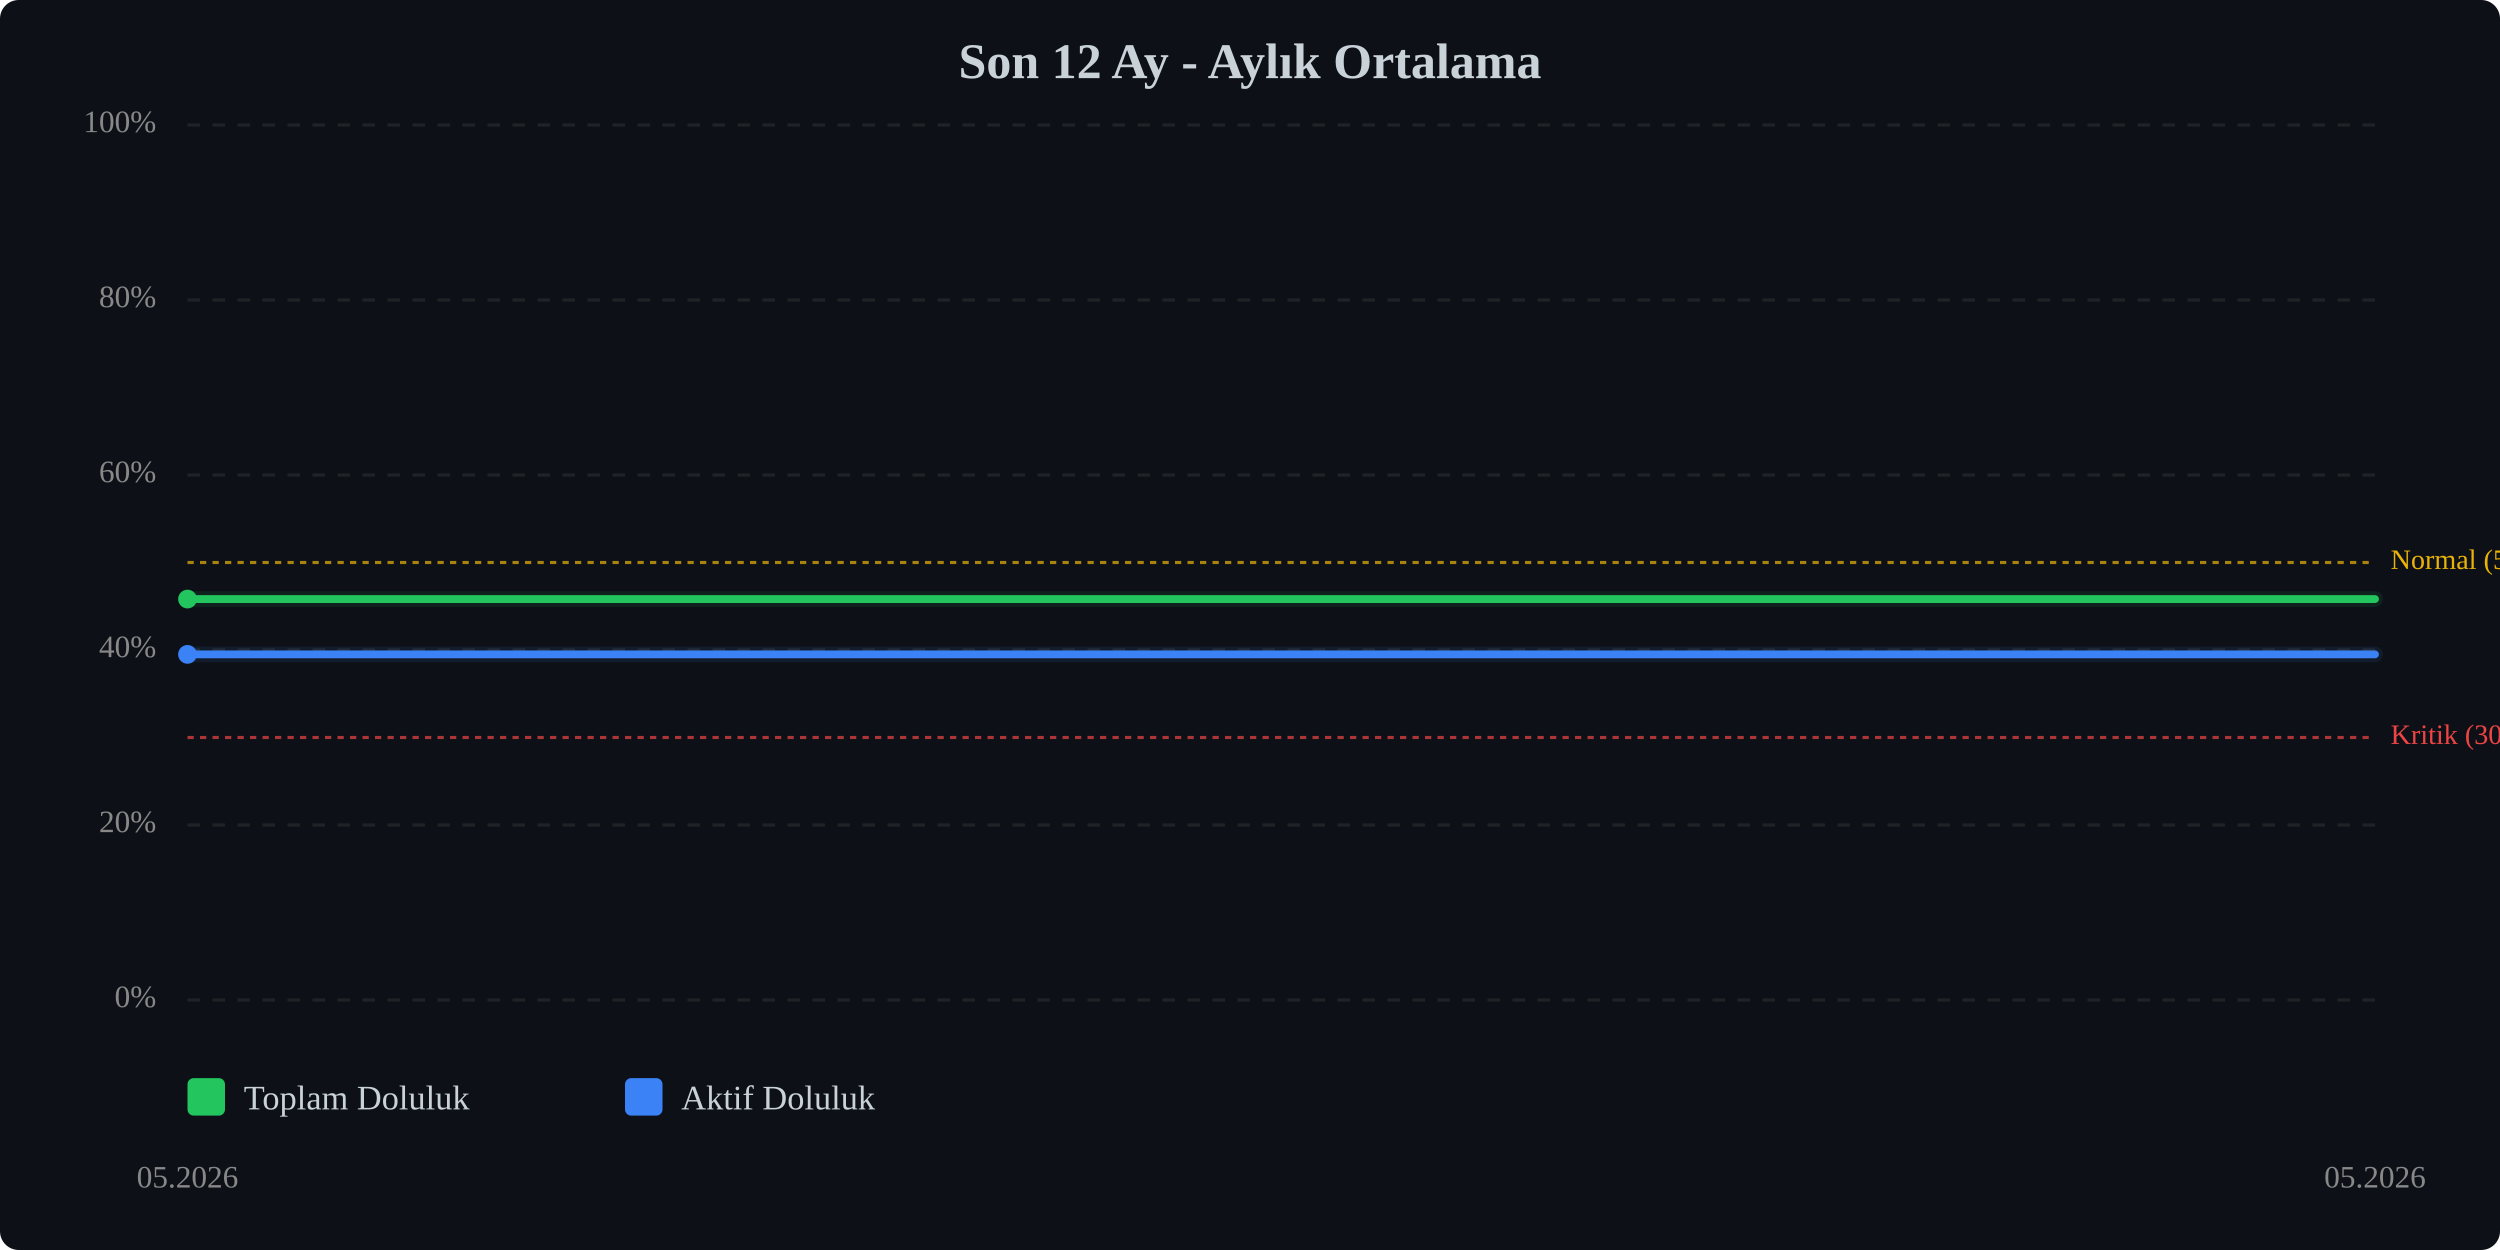
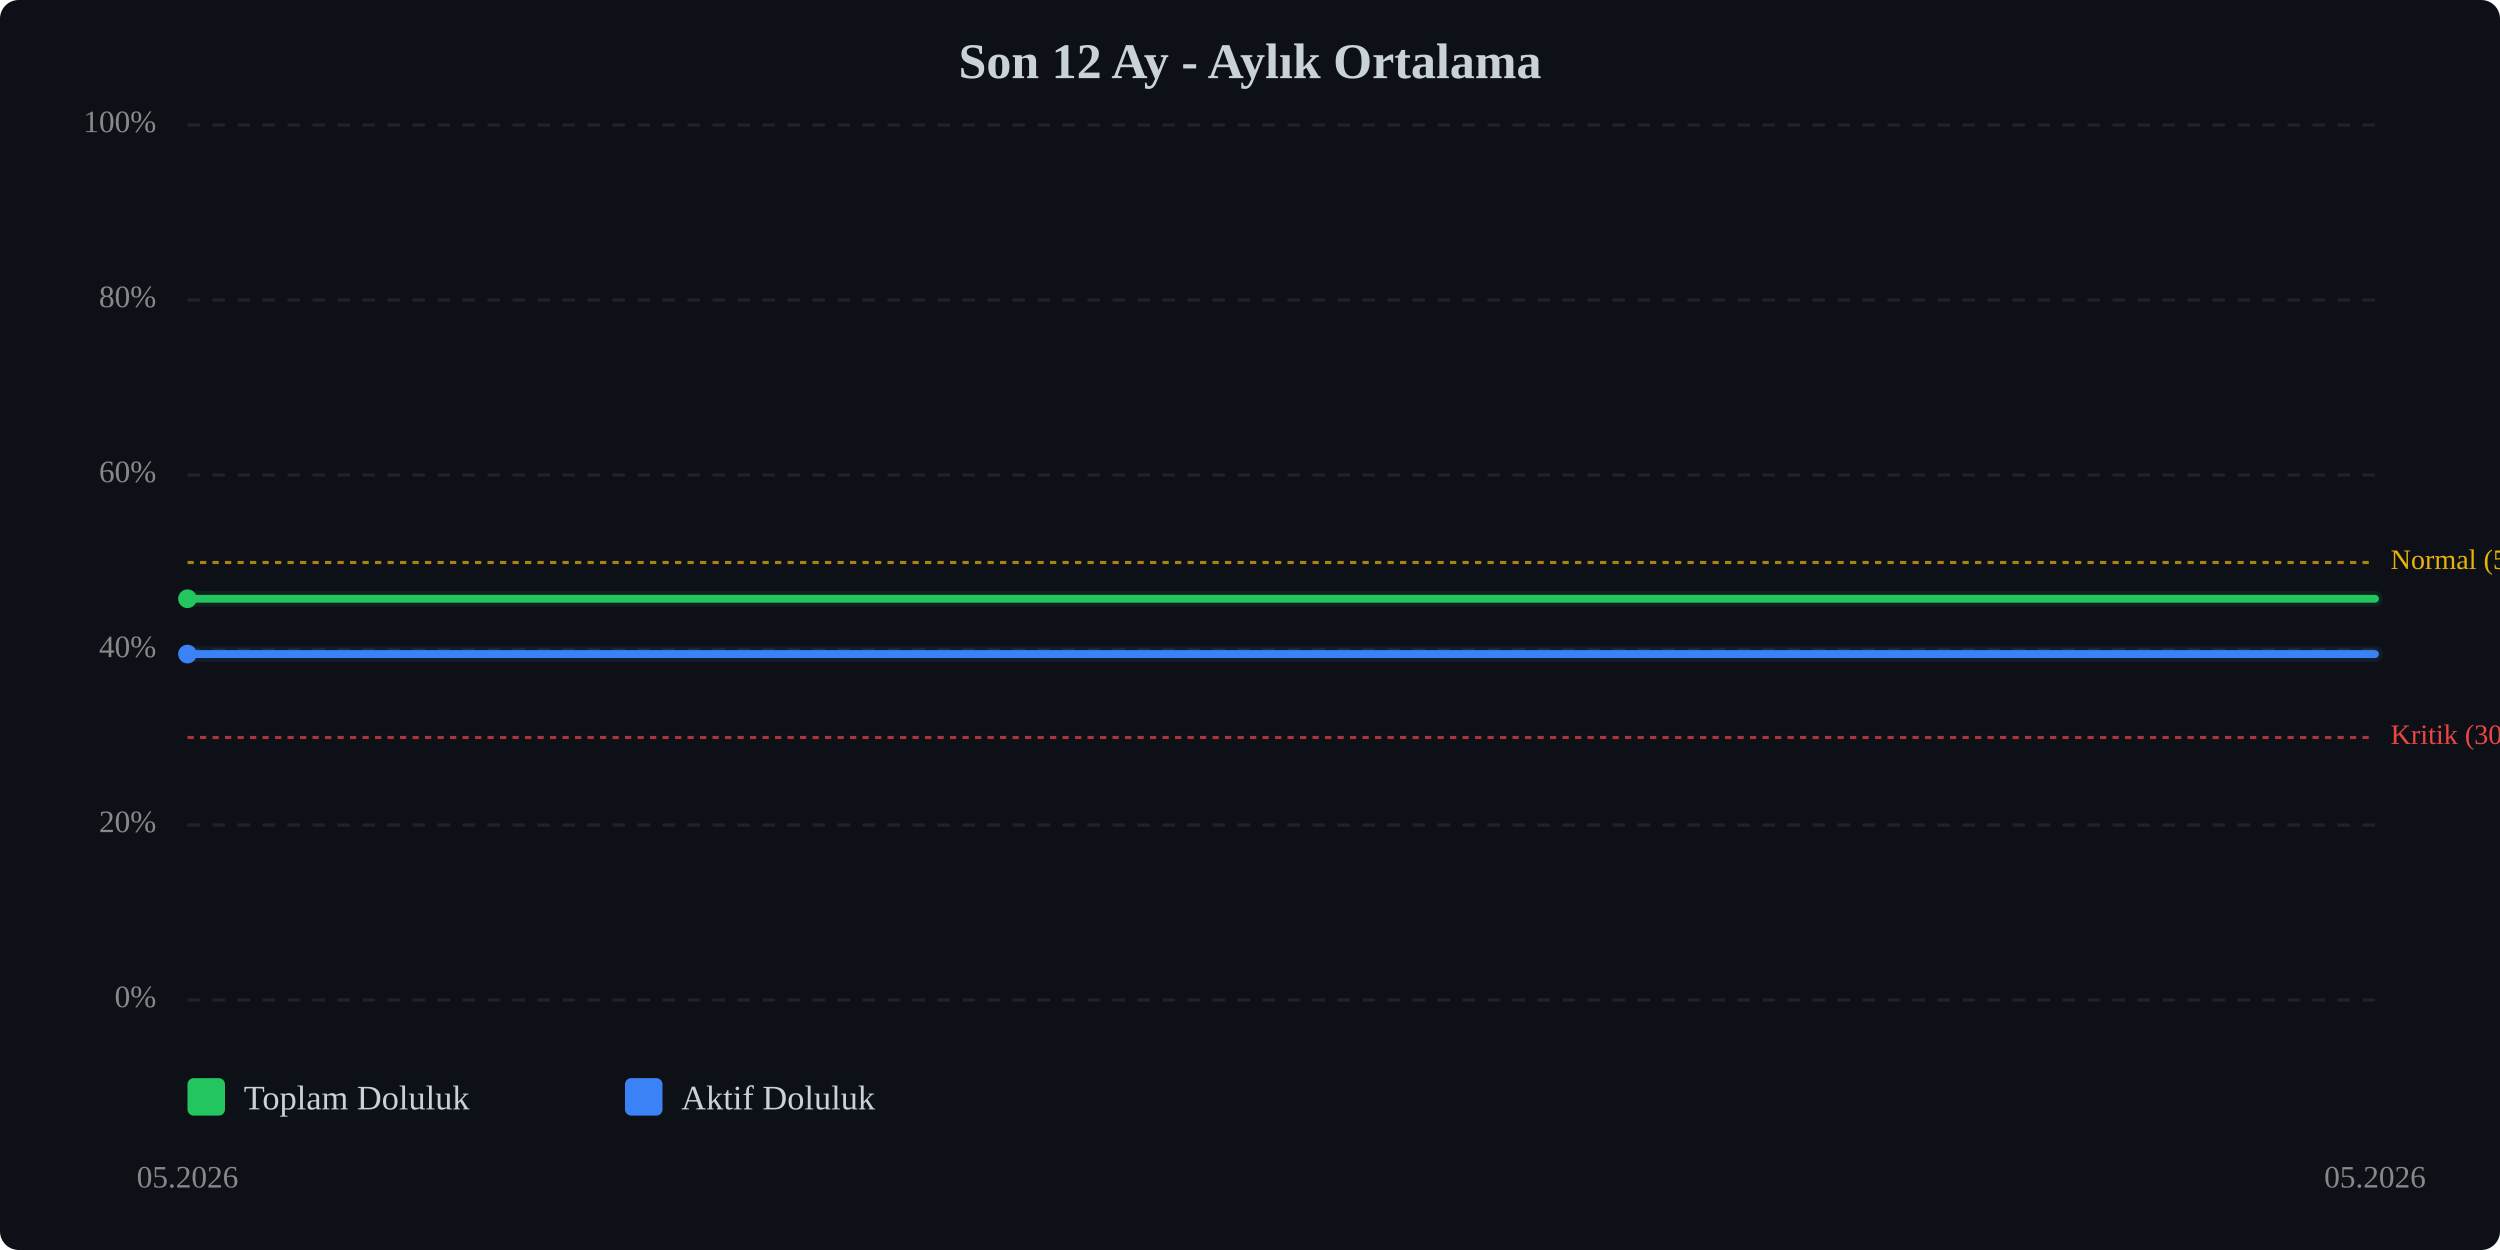
<svg xmlns="http://www.w3.org/2000/svg" viewBox="0 0 800 400" width="100%" style="max-width:800px;">
  <rect width="800" height="400" fill="#0d1117" rx="6" />
  <text x="400.0" y="25" text-anchor="middle" font-size="16" font-weight="bold" fill="#c9d1d9">Son 12 Ay - Aylık Ortalama</text>
  <line x1="60" y1="320.0" x2="760" y2="320.0" stroke="#333" stroke-width="1" stroke-dasharray="4,4" opacity="0.5" />
  <text x="50" y="320.0" text-anchor="end" dominant-baseline="middle" font-size="10" fill="#888">0%</text>
  <line x1="60" y1="264.0" x2="760" y2="264.0" stroke="#333" stroke-width="1" stroke-dasharray="4,4" opacity="0.5" />
  <text x="50" y="264.0" text-anchor="end" dominant-baseline="middle" font-size="10" fill="#888">20%</text>
  <line x1="60" y1="208.0" x2="760" y2="208.0" stroke="#333" stroke-width="1" stroke-dasharray="4,4" opacity="0.5" />
  <text x="50" y="208.0" text-anchor="end" dominant-baseline="middle" font-size="10" fill="#888">40%</text>
  <line x1="60" y1="152.0" x2="760" y2="152.0" stroke="#333" stroke-width="1" stroke-dasharray="4,4" opacity="0.5" />
  <text x="50" y="152.0" text-anchor="end" dominant-baseline="middle" font-size="10" fill="#888">60%</text>
  <line x1="60" y1="96.0" x2="760" y2="96.0" stroke="#333" stroke-width="1" stroke-dasharray="4,4" opacity="0.5" />
  <text x="50" y="96.0" text-anchor="end" dominant-baseline="middle" font-size="10" fill="#888">80%</text>
  <line x1="60" y1="40.0" x2="760" y2="40.0" stroke="#333" stroke-width="1" stroke-dasharray="4,4" opacity="0.5" />
  <text x="50" y="40.0" text-anchor="end" dominant-baseline="middle" font-size="10" fill="#888">100%</text>
  <line x1="60" y1="236.0" x2="760" y2="236.0" stroke="#ef4444" stroke-width="1" stroke-dasharray="2,2" opacity="0.7" />
  <text x="765" y="236.0" dominant-baseline="middle" font-size="9" fill="#ef4444">Kritik (30%)</text>
  <line x1="60" y1="180.0" x2="760" y2="180.0" stroke="#eab308" stroke-width="1" stroke-dasharray="2,2" opacity="0.7" />
  <text x="765" y="180.0" dominant-baseline="middle" font-size="9" fill="#eab308">Normal (50%)</text>
-   <polyline points="60.0,191.7 760.0,191.7" fill="none" stroke="#22c55e" stroke-width="2.5" stroke-linecap="round" stroke-linejoin="round" />
-   <polyline points="60.0,191.7 760.0,191.7" fill="none" stroke="#22c55e" stroke-width="5" opacity="0.1" stroke-linecap="round" stroke-linejoin="round" />
-   <polyline points="60.0,209.4 760.0,209.4" fill="none" stroke="#3b82f6" stroke-width="2.5" stroke-linecap="round" stroke-linejoin="round" />
-   <polyline points="60.0,209.4 760.0,209.4" fill="none" stroke="#3b82f6" stroke-width="5" opacity="0.1" stroke-linecap="round" stroke-linejoin="round" />
-   <circle cx="60.0" cy="191.7" r="3" fill="#22c55e" />
-   <circle cx="60.0" cy="209.4" r="3" fill="#3b82f6" />
+   <polyline points="60.0,191.6 760.0,191.6" fill="none" stroke="#22c55e" stroke-width="2.5" stroke-linecap="round" stroke-linejoin="round" />
+   <polyline points="60.0,191.6 760.0,191.6" fill="none" stroke="#22c55e" stroke-width="5" opacity="0.1" stroke-linecap="round" stroke-linejoin="round" />
+   <polyline points="60.0,209.3 760.0,209.3" fill="none" stroke="#3b82f6" stroke-width="2.5" stroke-linecap="round" stroke-linejoin="round" />
+   <polyline points="60.0,209.3 760.0,209.3" fill="none" stroke="#3b82f6" stroke-width="5" opacity="0.1" stroke-linecap="round" stroke-linejoin="round" />
+   <circle cx="60.0" cy="191.6" r="3" fill="#22c55e" />
+   <circle cx="60.0" cy="209.3" r="3" fill="#3b82f6" />
  <text x="60.0" y="380" text-anchor="middle" font-size="10" fill="#888">05.2026</text>
  <text x="760.0" y="380" text-anchor="middle" font-size="10" fill="#888">05.2026</text>
  <g transform="translate(60, 345)">
    <rect x="0" y="0" width="12" height="12" fill="#22c55e" rx="2" />
    <text x="18" y="10" font-size="11" fill="#c9d1d9">Toplam Doluluk</text>
    <rect x="140" y="0" width="12" height="12" fill="#3b82f6" rx="2" />
    <text x="158" y="10" font-size="11" fill="#c9d1d9">Aktif Doluluk</text>
  </g>
</svg>
